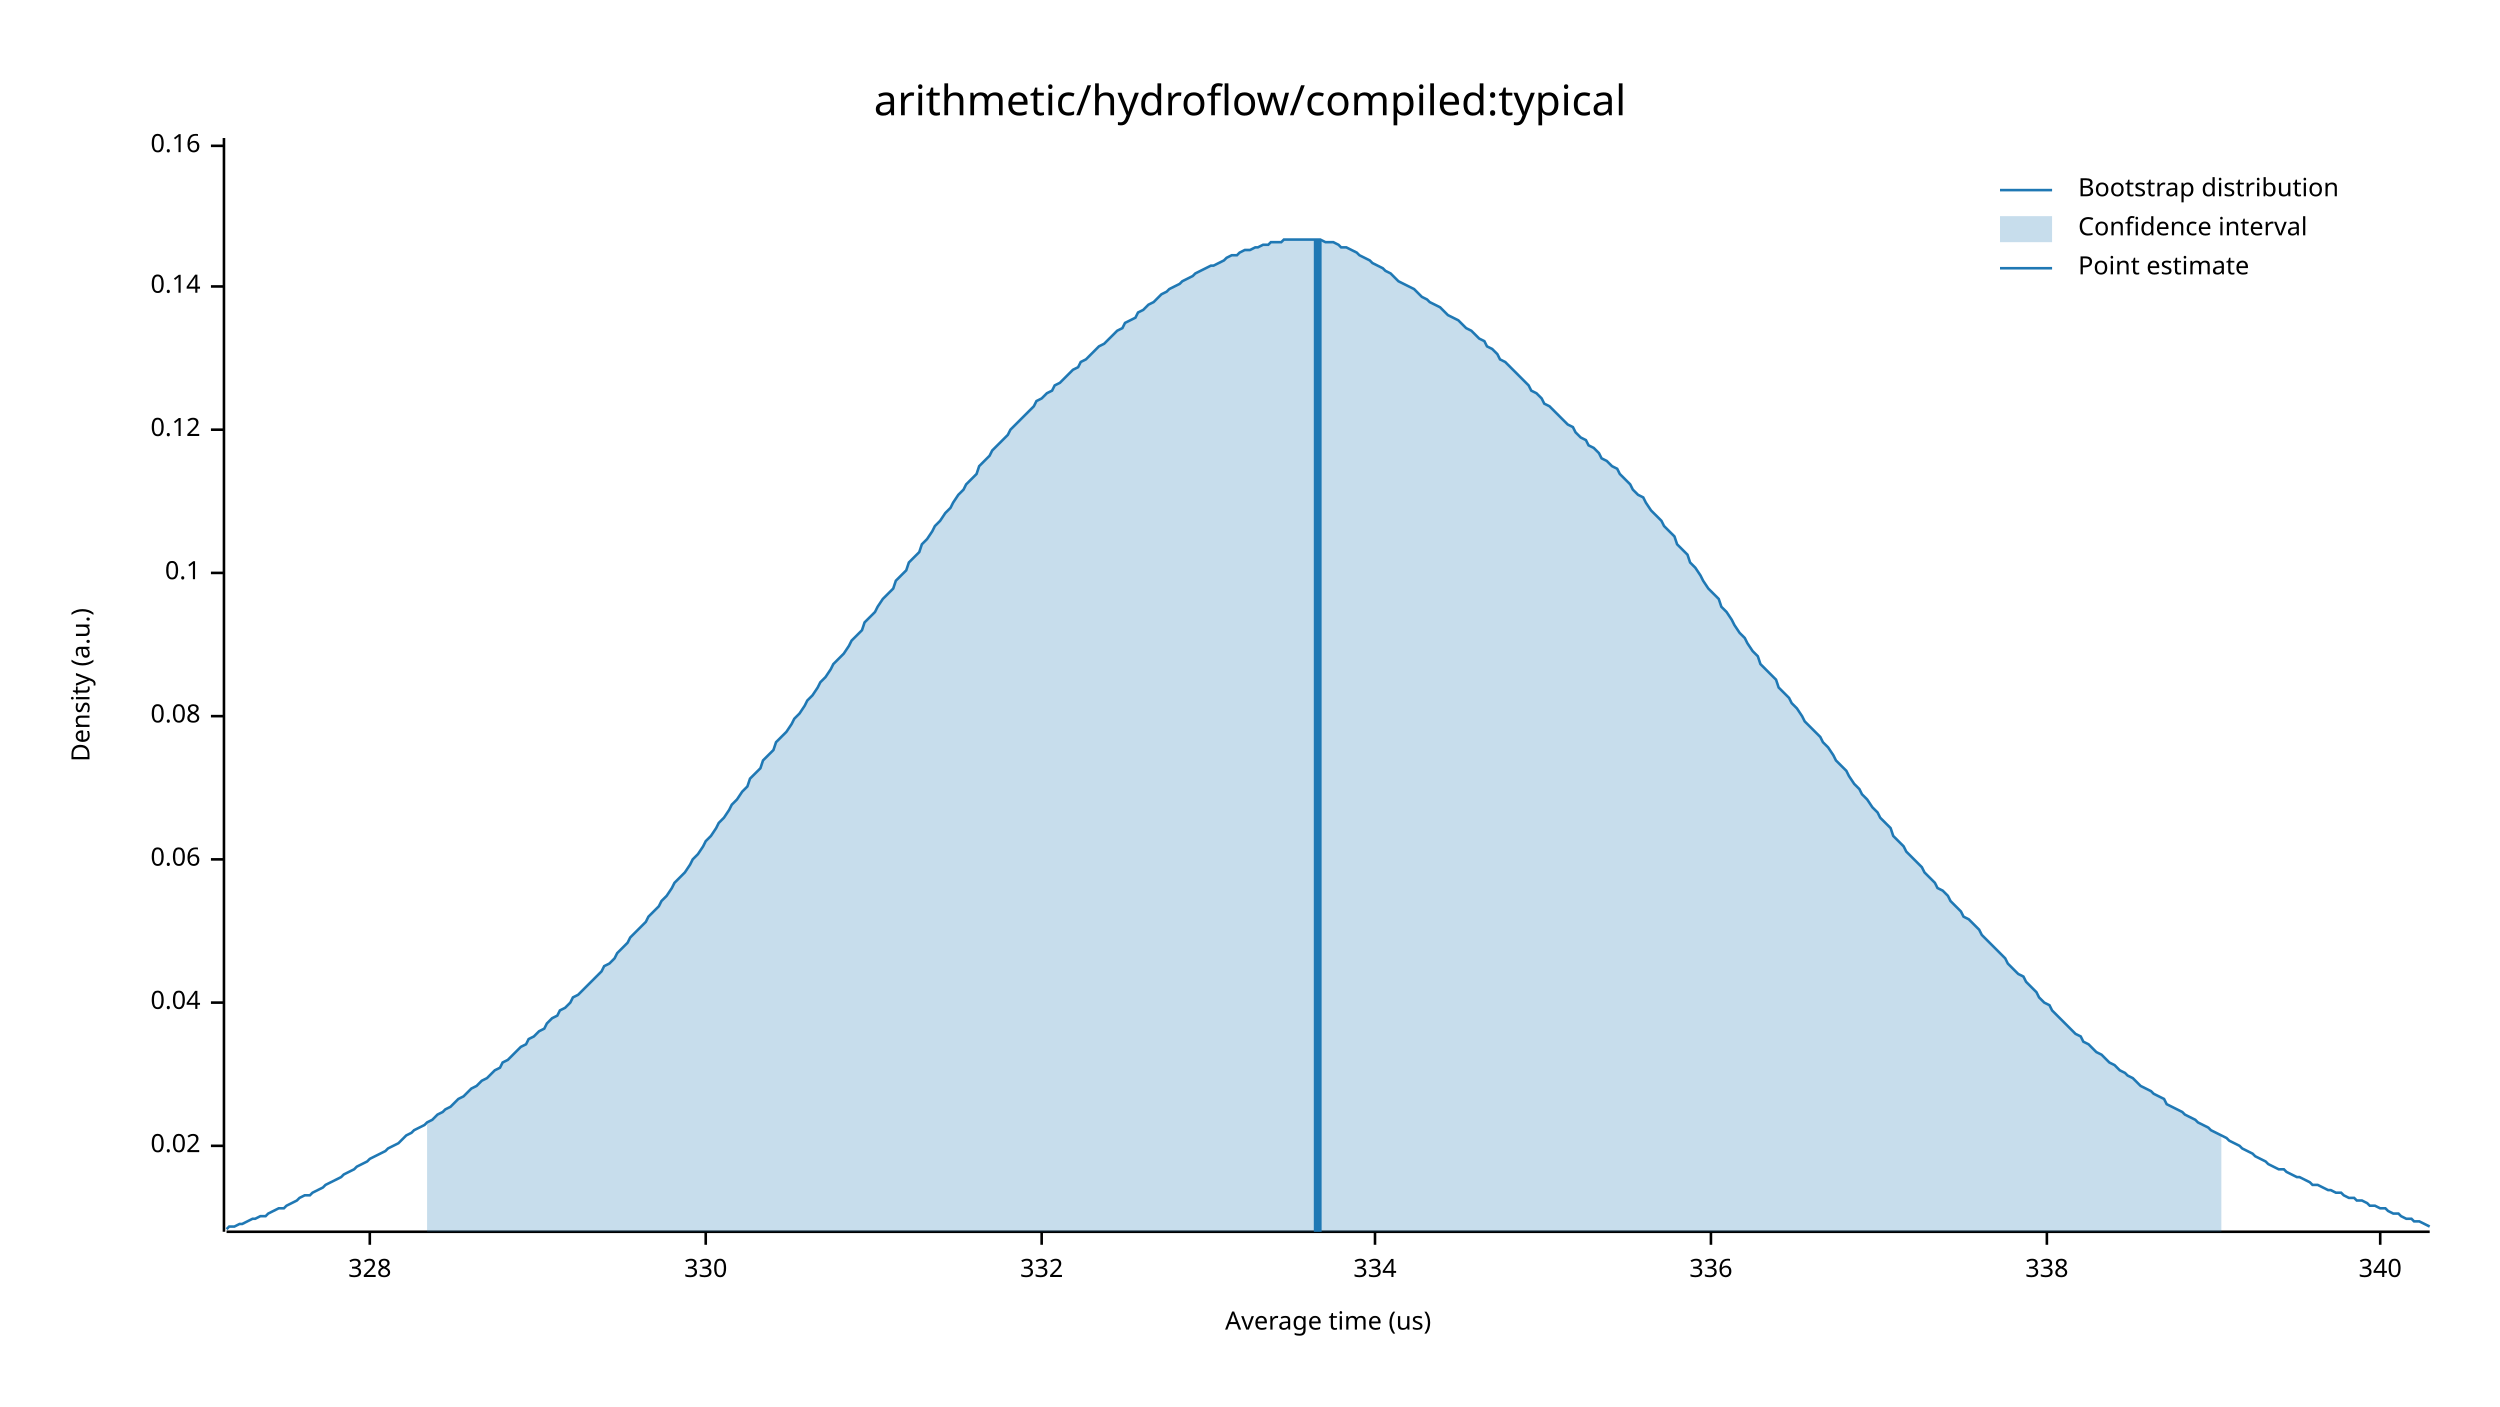
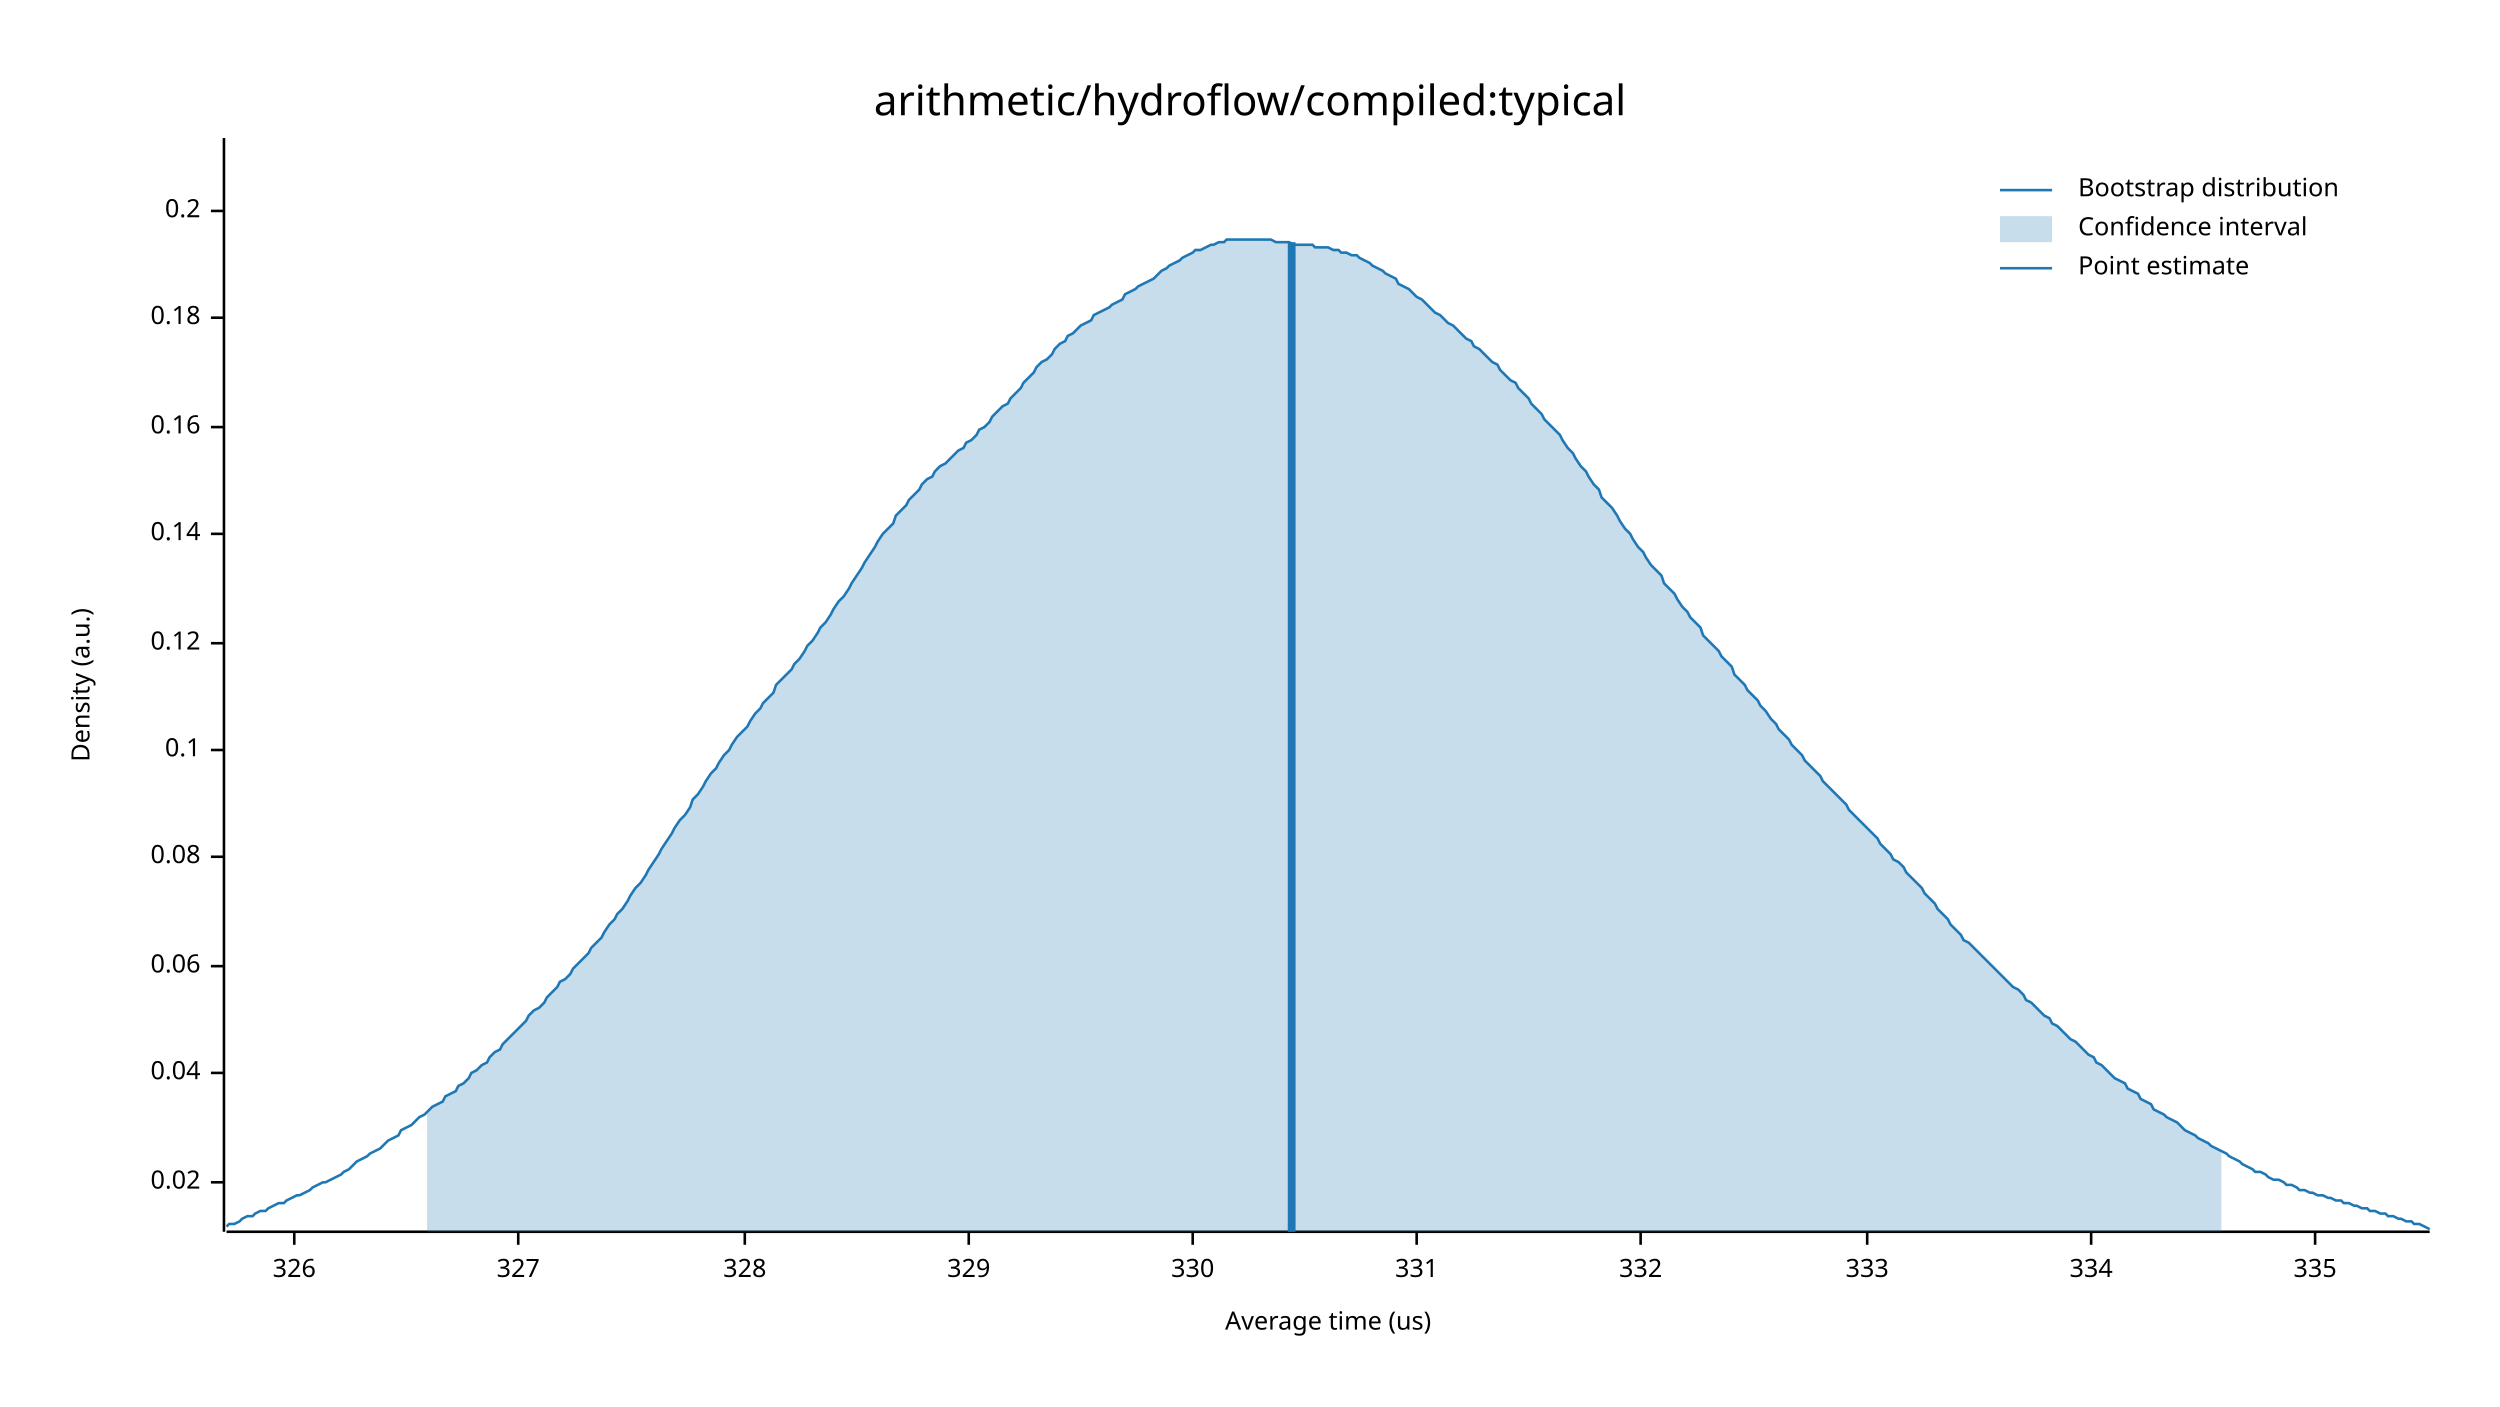
<svg xmlns="http://www.w3.org/2000/svg" width="960" height="540" viewBox="0 0 960 540">
  <text x="480" y="32" dy="0.76em" text-anchor="middle" font-family="sans-serif" font-size="16.129" opacity="1" fill="#000000">
arithmetic/hydroflow/compiled:typical
</text>
  <text x="27" y="263" dy="0.76em" text-anchor="middle" font-family="sans-serif" font-size="9.677" opacity="1" fill="#000000" transform="rotate(270, 27, 263)">
Density (a.u.)
</text>
  <text x="510" y="513" dy="-0.5ex" text-anchor="middle" font-family="sans-serif" font-size="9.677" opacity="1" fill="#000000">
Average time (us)
</text>
  <polyline fill="none" opacity="1" stroke="#000000" stroke-width="1" points="86,53 86,473 " />
-   <text x="77" y="440" dy="0.5ex" text-anchor="end" font-family="sans-serif" font-size="9.677" opacity="1" fill="#000000">
+   <text x="77" y="454" dy="0.5ex" text-anchor="end" font-family="sans-serif" font-size="9.677" opacity="1" fill="#000000">
0.02
</text>
-   <polyline fill="none" opacity="1" stroke="#000000" stroke-width="1" points="81,440 86,440 " />
-   <text x="77" y="385" dy="0.5ex" text-anchor="end" font-family="sans-serif" font-size="9.677" opacity="1" fill="#000000">
+   <polyline fill="none" opacity="1" stroke="#000000" stroke-width="1" points="81,454 86,454 " />
+   <text x="77" y="412" dy="0.5ex" text-anchor="end" font-family="sans-serif" font-size="9.677" opacity="1" fill="#000000">
0.04
</text>
-   <polyline fill="none" opacity="1" stroke="#000000" stroke-width="1" points="81,385 86,385 " />
-   <text x="77" y="330" dy="0.5ex" text-anchor="end" font-family="sans-serif" font-size="9.677" opacity="1" fill="#000000">
+   <polyline fill="none" opacity="1" stroke="#000000" stroke-width="1" points="81,412 86,412 " />
+   <text x="77" y="371" dy="0.5ex" text-anchor="end" font-family="sans-serif" font-size="9.677" opacity="1" fill="#000000">
0.06
</text>
-   <polyline fill="none" opacity="1" stroke="#000000" stroke-width="1" points="81,330 86,330 " />
-   <text x="77" y="275" dy="0.5ex" text-anchor="end" font-family="sans-serif" font-size="9.677" opacity="1" fill="#000000">
+   <polyline fill="none" opacity="1" stroke="#000000" stroke-width="1" points="81,371 86,371 " />
+   <text x="77" y="329" dy="0.5ex" text-anchor="end" font-family="sans-serif" font-size="9.677" opacity="1" fill="#000000">
0.08
</text>
-   <polyline fill="none" opacity="1" stroke="#000000" stroke-width="1" points="81,275 86,275 " />
-   <text x="77" y="220" dy="0.5ex" text-anchor="end" font-family="sans-serif" font-size="9.677" opacity="1" fill="#000000">
+   <polyline fill="none" opacity="1" stroke="#000000" stroke-width="1" points="81,329 86,329 " />
+   <text x="77" y="288" dy="0.5ex" text-anchor="end" font-family="sans-serif" font-size="9.677" opacity="1" fill="#000000">
0.1
</text>
-   <polyline fill="none" opacity="1" stroke="#000000" stroke-width="1" points="81,220 86,220 " />
-   <text x="77" y="165" dy="0.5ex" text-anchor="end" font-family="sans-serif" font-size="9.677" opacity="1" fill="#000000">
+   <polyline fill="none" opacity="1" stroke="#000000" stroke-width="1" points="81,288 86,288 " />
+   <text x="77" y="247" dy="0.5ex" text-anchor="end" font-family="sans-serif" font-size="9.677" opacity="1" fill="#000000">
0.12
</text>
-   <polyline fill="none" opacity="1" stroke="#000000" stroke-width="1" points="81,165 86,165 " />
-   <text x="77" y="110" dy="0.5ex" text-anchor="end" font-family="sans-serif" font-size="9.677" opacity="1" fill="#000000">
+   <polyline fill="none" opacity="1" stroke="#000000" stroke-width="1" points="81,247 86,247 " />
+   <text x="77" y="205" dy="0.5ex" text-anchor="end" font-family="sans-serif" font-size="9.677" opacity="1" fill="#000000">
0.14
</text>
-   <polyline fill="none" opacity="1" stroke="#000000" stroke-width="1" points="81,110 86,110 " />
-   <text x="77" y="56" dy="0.5ex" text-anchor="end" font-family="sans-serif" font-size="9.677" opacity="1" fill="#000000">
+   <polyline fill="none" opacity="1" stroke="#000000" stroke-width="1" points="81,205 86,205 " />
+   <text x="77" y="164" dy="0.5ex" text-anchor="end" font-family="sans-serif" font-size="9.677" opacity="1" fill="#000000">
0.16
</text>
-   <polyline fill="none" opacity="1" stroke="#000000" stroke-width="1" points="81,56 86,56 " />
+   <polyline fill="none" opacity="1" stroke="#000000" stroke-width="1" points="81,164 86,164 " />
+   <text x="77" y="122" dy="0.5ex" text-anchor="end" font-family="sans-serif" font-size="9.677" opacity="1" fill="#000000">
+ 0.18
+ </text>
+   <polyline fill="none" opacity="1" stroke="#000000" stroke-width="1" points="81,122 86,122 " />
+   <text x="77" y="81" dy="0.5ex" text-anchor="end" font-family="sans-serif" font-size="9.677" opacity="1" fill="#000000">
+ 0.2
+ </text>
+   <polyline fill="none" opacity="1" stroke="#000000" stroke-width="1" points="81,81 86,81 " />
  <polyline fill="none" opacity="1" stroke="#000000" stroke-width="1" points="87,473 933,473 " />
-   <text x="142" y="483" dy="0.76em" text-anchor="middle" font-family="sans-serif" font-size="9.677" opacity="1" fill="#000000">
+   <text x="113" y="483" dy="0.76em" text-anchor="middle" font-family="sans-serif" font-size="9.677" opacity="1" fill="#000000">
+ 326
+ </text>
+   <polyline fill="none" opacity="1" stroke="#000000" stroke-width="1" points="113,473 113,478 " />
+   <text x="199" y="483" dy="0.76em" text-anchor="middle" font-family="sans-serif" font-size="9.677" opacity="1" fill="#000000">
+ 327
+ </text>
+   <polyline fill="none" opacity="1" stroke="#000000" stroke-width="1" points="199,473 199,478 " />
+   <text x="286" y="483" dy="0.76em" text-anchor="middle" font-family="sans-serif" font-size="9.677" opacity="1" fill="#000000">
328
</text>
-   <polyline fill="none" opacity="1" stroke="#000000" stroke-width="1" points="142,473 142,478 " />
-   <text x="271" y="483" dy="0.76em" text-anchor="middle" font-family="sans-serif" font-size="9.677" opacity="1" fill="#000000">
+   <polyline fill="none" opacity="1" stroke="#000000" stroke-width="1" points="286,473 286,478 " />
+   <text x="372" y="483" dy="0.76em" text-anchor="middle" font-family="sans-serif" font-size="9.677" opacity="1" fill="#000000">
+ 329
+ </text>
+   <polyline fill="none" opacity="1" stroke="#000000" stroke-width="1" points="372,473 372,478 " />
+   <text x="458" y="483" dy="0.76em" text-anchor="middle" font-family="sans-serif" font-size="9.677" opacity="1" fill="#000000">
330
</text>
-   <polyline fill="none" opacity="1" stroke="#000000" stroke-width="1" points="271,473 271,478 " />
-   <text x="400" y="483" dy="0.76em" text-anchor="middle" font-family="sans-serif" font-size="9.677" opacity="1" fill="#000000">
+   <polyline fill="none" opacity="1" stroke="#000000" stroke-width="1" points="458,473 458,478 " />
+   <text x="544" y="483" dy="0.76em" text-anchor="middle" font-family="sans-serif" font-size="9.677" opacity="1" fill="#000000">
+ 331
+ </text>
+   <polyline fill="none" opacity="1" stroke="#000000" stroke-width="1" points="544,473 544,478 " />
+   <text x="630" y="483" dy="0.76em" text-anchor="middle" font-family="sans-serif" font-size="9.677" opacity="1" fill="#000000">
332
</text>
-   <polyline fill="none" opacity="1" stroke="#000000" stroke-width="1" points="400,473 400,478 " />
-   <text x="528" y="483" dy="0.76em" text-anchor="middle" font-family="sans-serif" font-size="9.677" opacity="1" fill="#000000">
+   <polyline fill="none" opacity="1" stroke="#000000" stroke-width="1" points="630,473 630,478 " />
+   <text x="717" y="483" dy="0.76em" text-anchor="middle" font-family="sans-serif" font-size="9.677" opacity="1" fill="#000000">
+ 333
+ </text>
+   <polyline fill="none" opacity="1" stroke="#000000" stroke-width="1" points="717,473 717,478 " />
+   <text x="803" y="483" dy="0.76em" text-anchor="middle" font-family="sans-serif" font-size="9.677" opacity="1" fill="#000000">
334
</text>
-   <polyline fill="none" opacity="1" stroke="#000000" stroke-width="1" points="528,473 528,478 " />
-   <text x="657" y="483" dy="0.76em" text-anchor="middle" font-family="sans-serif" font-size="9.677" opacity="1" fill="#000000">
- 336
+   <polyline fill="none" opacity="1" stroke="#000000" stroke-width="1" points="803,473 803,478 " />
+   <text x="889" y="483" dy="0.76em" text-anchor="middle" font-family="sans-serif" font-size="9.677" opacity="1" fill="#000000">
+ 335
</text>
-   <polyline fill="none" opacity="1" stroke="#000000" stroke-width="1" points="657,473 657,478 " />
-   <text x="786" y="483" dy="0.76em" text-anchor="middle" font-family="sans-serif" font-size="9.677" opacity="1" fill="#000000">
- 338
- </text>
-   <polyline fill="none" opacity="1" stroke="#000000" stroke-width="1" points="786,473 786,478 " />
-   <text x="914" y="483" dy="0.76em" text-anchor="middle" font-family="sans-serif" font-size="9.677" opacity="1" fill="#000000">
- 340
- </text>
-   <polyline fill="none" opacity="1" stroke="#000000" stroke-width="1" points="914,473 914,478 " />
-   <polyline fill="none" opacity="1" stroke="#1F78B4" stroke-width="1" points="87,472 88,471 90,471 92,470 93,470 95,469 97,468 98,468 100,467 102,467 103,466 105,465 107,464 109,464 110,463 112,462 114,461 115,460 117,459 119,459 120,458 122,457 124,456 125,455 127,454 129,453 131,452 132,451 134,450 136,449 137,448 139,447 141,446 142,445 144,444 146,443 148,442 149,441 151,440 153,439 154,438 156,436 158,435 159,434 161,433 163,432 164,431 166,430 168,428 170,427 171,426 173,425 175,423 176,422 178,421 180,419 181,418 183,417 185,415 187,414 188,413 190,411 192,410 193,408 195,407 197,405 198,404 200,402 202,401 203,399 205,398 207,396 209,395 210,393 212,391 214,390 215,388 217,387 219,385 220,383 222,382 224,380 226,378 227,377 229,375 231,373 232,371 234,370 236,368 237,366 239,364 241,362 242,360 244,358 246,356 248,354 249,352 251,350 253,348 254,346 256,344 258,341 259,339 261,337 263,335 265,332 266,330 268,328 270,325 271,323 273,321 275,318 276,316 278,314 280,311 281,309 283,307 285,304 287,302 288,299 290,297 292,295 293,292 295,290 297,288 298,285 300,283 302,281 304,278 305,276 307,274 309,271 310,269 312,267 314,264 315,262 317,260 319,257 320,255 322,253 324,251 326,248 327,246 329,244 331,242 332,239 334,237 336,235 337,233 339,230 341,228 343,226 344,223 346,221 348,219 349,216 351,214 353,212 354,209 356,207 358,204 359,202 361,200 363,197 365,195 366,193 368,190 370,188 371,186 373,184 375,182 376,179 378,177 380,175 381,173 383,171 385,169 387,167 388,165 390,163 392,161 393,160 395,158 397,156 398,154 400,153 402,151 404,150 405,148 407,147 409,145 410,144 412,142 414,141 415,139 417,138 419,136 420,135 422,133 424,132 426,130 427,129 429,127 431,126 432,124 434,123 436,122 437,120 439,119 441,117 443,116 444,115 446,113 448,112 449,111 451,110 453,109 454,108 456,107 458,106 459,105 461,104 463,103 465,102 466,102 468,101 470,100 471,99 473,98 475,98 476,97 478,96 480,96 482,95 483,95 485,94 487,94 488,93 490,93 492,93 493,92 495,92 497,92 498,92 500,92 502,92 504,92 505,92 507,92 509,93 510,93 512,93 514,94 515,95 517,95 519,96 521,97 522,98 524,99 526,100 527,101 529,102 531,103 532,104 534,105 536,107 537,108 539,109 541,110 543,111 544,112 546,114 548,115 549,116 551,117 553,118 554,119 556,121 558,122 560,123 561,124 563,126 565,127 566,128 568,130 570,131 571,133 573,134 575,136 576,138 578,139 580,141 582,143 583,144 585,146 587,148 588,150 590,151 592,153 593,155 595,156 597,158 599,160 600,161 602,163 604,164 605,166 607,168 609,169 610,171 612,172 614,174 615,176 617,177 619,179 621,180 622,182 624,184 626,186 627,188 629,190 631,191 632,193 634,196 636,198 638,200 639,202 641,204 643,206 644,209 646,211 648,213 649,216 651,218 653,221 654,223 656,226 658,228 660,230 661,233 663,235 665,238 666,240 668,243 670,245 671,247 673,250 675,252 676,255 678,257 680,259 682,261 683,264 685,266 687,268 688,270 690,272 692,275 693,277 695,279 697,281 699,283 700,285 702,287 704,290 705,292 707,294 709,296 710,298 712,301 714,303 715,305 717,307 719,310 721,312 722,314 724,316 726,318 727,321 729,323 731,325 732,327 734,329 736,331 738,333 739,335 741,337 743,339 744,341 746,342 748,344 749,346 751,348 753,350 754,352 756,353 758,355 760,357 761,359 763,361 765,363 766,364 768,366 770,368 771,370 773,372 775,374 777,375 778,377 780,379 782,381 783,383 785,385 787,386 788,388 790,390 792,392 793,393 795,395 797,397 799,398 800,400 802,401 804,403 805,404 807,405 809,407 810,408 812,409 814,411 816,412 817,413 819,414 821,416 822,417 824,418 826,419 827,420 829,421 831,422 832,424 834,425 836,426 838,427 839,428 841,429 843,430 844,431 846,432 848,433 849,434 851,435 853,436 855,437 856,438 858,439 860,440 861,441 863,442 865,443 866,444 868,445 870,446 871,447 873,448 875,449 877,449 878,450 880,451 882,452 883,452 885,453 887,454 888,455 890,455 892,456 894,457 895,457 897,458 899,458 900,459 902,460 904,460 905,461 907,461 909,462 910,463 912,463 914,464 916,464 917,465 919,466 921,466 922,467 924,468 926,468 927,469 929,469 931,470 933,471 " />
-   <polygon opacity="0.25" fill="#1F78B4" points="164,431 166,430 168,428 170,427 171,426 173,425 175,423 176,422 178,421 180,419 181,418 183,417 185,415 187,414 188,413 190,411 192,410 193,408 195,407 197,405 198,404 200,402 202,401 203,399 205,398 207,396 209,395 210,393 212,391 214,390 215,388 217,387 219,385 220,383 222,382 224,380 226,378 227,377 229,375 231,373 232,371 234,370 236,368 237,366 239,364 241,362 242,360 244,358 246,356 248,354 249,352 251,350 253,348 254,346 256,344 258,341 259,339 261,337 263,335 265,332 266,330 268,328 270,325 271,323 273,321 275,318 276,316 278,314 280,311 281,309 283,307 285,304 287,302 288,299 290,297 292,295 293,292 295,290 297,288 298,285 300,283 302,281 304,278 305,276 307,274 309,271 310,269 312,267 314,264 315,262 317,260 319,257 320,255 322,253 324,251 326,248 327,246 329,244 331,242 332,239 334,237 336,235 337,233 339,230 341,228 343,226 344,223 346,221 348,219 349,216 351,214 353,212 354,209 356,207 358,204 359,202 361,200 363,197 365,195 366,193 368,190 370,188 371,186 373,184 375,182 376,179 378,177 380,175 381,173 383,171 385,169 387,167 388,165 390,163 392,161 393,160 395,158 397,156 398,154 400,153 402,151 404,150 405,148 407,147 409,145 410,144 412,142 414,141 415,139 417,138 419,136 420,135 422,133 424,132 426,130 427,129 429,127 431,126 432,124 434,123 436,122 437,120 439,119 441,117 443,116 444,115 446,113 448,112 449,111 451,110 453,109 454,108 456,107 458,106 459,105 461,104 463,103 465,102 466,102 468,101 470,100 471,99 473,98 475,98 476,97 478,96 480,96 482,95 483,95 485,94 487,94 488,93 490,93 492,93 493,92 495,92 497,92 498,92 500,92 502,92 504,92 505,92 507,92 509,93 510,93 512,93 514,94 515,95 517,95 519,96 521,97 522,98 524,99 526,100 527,101 529,102 531,103 532,104 534,105 536,107 537,108 539,109 541,110 543,111 544,112 546,114 548,115 549,116 551,117 553,118 554,119 556,121 558,122 560,123 561,124 563,126 565,127 566,128 568,130 570,131 571,133 573,134 575,136 576,138 578,139 580,141 582,143 583,144 585,146 587,148 588,150 590,151 592,153 593,155 595,156 597,158 599,160 600,161 602,163 604,164 605,166 607,168 609,169 610,171 612,172 614,174 615,176 617,177 619,179 621,180 622,182 624,184 626,186 627,188 629,190 631,191 632,193 634,196 636,198 638,200 639,202 641,204 643,206 644,209 646,211 648,213 649,216 651,218 653,221 654,223 656,226 658,228 660,230 661,233 663,235 665,238 666,240 668,243 670,245 671,247 673,250 675,252 676,255 678,257 680,259 682,261 683,264 685,266 687,268 688,270 690,272 692,275 693,277 695,279 697,281 699,283 700,285 702,287 704,290 705,292 707,294 709,296 710,298 712,301 714,303 715,305 717,307 719,310 721,312 722,314 724,316 726,318 727,321 729,323 731,325 732,327 734,329 736,331 738,333 739,335 741,337 743,339 744,341 746,342 748,344 749,346 751,348 753,350 754,352 756,353 758,355 760,357 761,359 763,361 765,363 766,364 768,366 770,368 771,370 773,372 775,374 777,375 778,377 780,379 782,381 783,383 785,385 787,386 788,388 790,390 792,392 793,393 795,395 797,397 799,398 800,400 802,401 804,403 805,404 807,405 809,407 810,408 812,409 814,411 816,412 817,413 819,414 821,416 822,417 824,418 826,419 827,420 829,421 831,422 832,424 834,425 836,426 838,427 839,428 841,429 843,430 844,431 846,432 848,433 849,434 851,435 853,436 853,473 164,473 " />
-   <polyline fill="none" opacity="1" stroke="#1F78B4" stroke-width="3" points="506,473 506,92 " />
+   <polyline fill="none" opacity="1" stroke="#000000" stroke-width="1" points="889,473 889,478 " />
+   <polyline fill="none" opacity="1" stroke="#1F78B4" stroke-width="1" points="87,471 88,470 90,470 92,469 93,468 95,467 97,467 98,466 100,465 102,465 103,464 105,463 107,462 109,462 110,461 112,460 114,459 115,459 117,458 119,457 120,456 122,455 124,454 125,454 127,453 129,452 131,451 132,450 134,449 136,447 137,446 139,445 141,444 142,443 144,442 146,441 148,439 149,438 151,437 153,436 154,434 156,433 158,432 159,431 161,429 163,428 164,427 166,425 168,424 170,423 171,421 173,420 175,419 176,417 178,416 180,414 181,412 183,411 185,409 187,408 188,406 190,404 192,403 193,401 195,399 197,397 198,396 200,394 202,392 203,390 205,388 207,387 209,385 210,383 212,381 214,379 215,377 217,376 219,374 220,372 222,370 224,368 226,366 227,364 229,362 231,360 232,358 234,355 236,353 237,351 239,349 241,346 242,344 244,341 246,339 248,336 249,334 251,331 253,328 254,326 256,323 258,320 259,318 261,315 263,313 265,310 266,307 268,305 270,302 271,300 273,297 275,295 276,293 278,290 280,288 281,286 283,283 285,281 287,279 288,277 290,274 292,272 293,270 295,268 297,266 298,263 300,261 302,259 304,257 305,255 307,253 309,250 310,248 312,246 314,243 315,241 317,239 319,236 320,234 322,231 324,229 326,226 327,224 329,221 331,218 332,216 334,213 336,210 337,208 339,205 341,203 343,201 344,198 346,196 348,194 349,192 351,190 353,188 354,186 356,184 358,183 359,181 361,179 363,178 365,176 366,175 368,173 370,172 371,170 373,169 375,167 376,165 378,164 380,162 381,160 383,158 385,156 387,155 388,153 390,151 392,149 393,147 395,145 397,143 398,141 400,139 402,138 404,136 405,134 407,132 409,131 410,129 412,128 414,126 415,125 417,124 419,123 420,121 422,120 424,119 426,118 427,117 429,116 431,115 432,113 434,112 436,111 437,110 439,109 441,108 443,107 444,106 446,104 448,103 449,102 451,101 453,100 454,99 456,98 458,97 459,96 461,96 463,95 465,94 466,94 468,93 470,93 471,92 473,92 475,92 476,92 478,92 480,92 482,92 483,92 485,92 487,92 488,92 490,93 492,93 493,93 495,93 497,94 498,94 500,94 502,94 504,94 505,95 507,95 509,95 510,95 512,96 514,96 515,97 517,97 519,98 521,98 522,99 524,100 526,101 527,102 529,103 531,104 532,105 534,106 536,107 537,109 539,110 541,111 543,113 544,114 546,115 548,117 549,118 551,120 553,121 554,122 556,124 558,125 560,127 561,128 563,130 565,131 566,133 568,134 570,136 571,137 573,139 575,140 576,142 578,144 580,146 582,147 583,149 585,151 587,153 588,155 590,157 592,159 593,161 595,163 597,165 599,167 600,169 602,172 604,174 605,176 607,179 609,181 610,183 612,186 614,188 615,191 617,193 619,195 621,198 622,200 624,203 626,205 627,207 629,210 631,212 632,214 634,217 636,219 638,221 639,224 641,226 643,228 644,230 646,233 648,235 649,237 651,239 653,241 654,244 656,246 658,248 660,250 661,252 663,254 665,256 666,259 668,261 670,263 671,265 673,267 675,269 676,271 678,273 680,276 682,278 683,280 685,282 687,284 688,286 690,288 692,290 693,292 695,294 697,296 699,298 700,300 702,302 704,304 705,305 707,307 709,309 710,311 712,313 714,315 715,316 717,318 719,320 721,322 722,324 724,326 726,328 727,330 729,331 731,333 732,335 734,337 736,339 738,341 739,343 741,345 743,347 744,349 746,351 748,353 749,355 751,357 753,359 754,361 756,362 758,364 760,366 761,367 763,369 765,371 766,372 768,374 770,376 771,377 773,379 775,380 777,382 778,384 780,385 782,387 783,388 785,390 787,391 788,393 790,394 792,396 793,397 795,399 797,400 799,402 800,403 802,405 804,406 805,408 807,409 809,411 810,412 812,414 814,415 816,416 817,418 819,419 821,420 822,422 824,423 826,424 827,426 829,427 831,428 832,429 834,430 836,431 838,433 839,434 841,435 843,436 844,437 846,438 848,439 849,440 851,441 853,442 855,443 856,444 858,445 860,446 861,447 863,448 865,449 866,450 868,450 870,451 871,452 873,453 875,453 877,454 878,455 880,455 882,456 883,457 885,457 887,458 888,458 890,459 892,459 894,460 895,460 897,461 899,461 900,462 902,462 904,463 905,463 907,464 909,464 910,465 912,465 914,466 916,466 917,467 919,467 921,468 922,468 924,469 926,469 927,470 929,470 931,471 933,472 " />
+   <polygon opacity="0.25" fill="#1F78B4" points="164,427 166,425 168,424 170,423 171,421 173,420 175,419 176,417 178,416 180,414 181,412 183,411 185,409 187,408 188,406 190,404 192,403 193,401 195,399 197,397 198,396 200,394 202,392 203,390 205,388 207,387 209,385 210,383 212,381 214,379 215,377 217,376 219,374 220,372 222,370 224,368 226,366 227,364 229,362 231,360 232,358 234,355 236,353 237,351 239,349 241,346 242,344 244,341 246,339 248,336 249,334 251,331 253,328 254,326 256,323 258,320 259,318 261,315 263,313 265,310 266,307 268,305 270,302 271,300 273,297 275,295 276,293 278,290 280,288 281,286 283,283 285,281 287,279 288,277 290,274 292,272 293,270 295,268 297,266 298,263 300,261 302,259 304,257 305,255 307,253 309,250 310,248 312,246 314,243 315,241 317,239 319,236 320,234 322,231 324,229 326,226 327,224 329,221 331,218 332,216 334,213 336,210 337,208 339,205 341,203 343,201 344,198 346,196 348,194 349,192 351,190 353,188 354,186 356,184 358,183 359,181 361,179 363,178 365,176 366,175 368,173 370,172 371,170 373,169 375,167 376,165 378,164 380,162 381,160 383,158 385,156 387,155 388,153 390,151 392,149 393,147 395,145 397,143 398,141 400,139 402,138 404,136 405,134 407,132 409,131 410,129 412,128 414,126 415,125 417,124 419,123 420,121 422,120 424,119 426,118 427,117 429,116 431,115 432,113 434,112 436,111 437,110 439,109 441,108 443,107 444,106 446,104 448,103 449,102 451,101 453,100 454,99 456,98 458,97 459,96 461,96 463,95 465,94 466,94 468,93 470,93 471,92 473,92 475,92 476,92 478,92 480,92 482,92 483,92 485,92 487,92 488,92 490,93 492,93 493,93 495,93 497,94 498,94 500,94 502,94 504,94 505,95 507,95 509,95 510,95 512,96 514,96 515,97 517,97 519,98 521,98 522,99 524,100 526,101 527,102 529,103 531,104 532,105 534,106 536,107 537,109 539,110 541,111 543,113 544,114 546,115 548,117 549,118 551,120 553,121 554,122 556,124 558,125 560,127 561,128 563,130 565,131 566,133 568,134 570,136 571,137 573,139 575,140 576,142 578,144 580,146 582,147 583,149 585,151 587,153 588,155 590,157 592,159 593,161 595,163 597,165 599,167 600,169 602,172 604,174 605,176 607,179 609,181 610,183 612,186 614,188 615,191 617,193 619,195 621,198 622,200 624,203 626,205 627,207 629,210 631,212 632,214 634,217 636,219 638,221 639,224 641,226 643,228 644,230 646,233 648,235 649,237 651,239 653,241 654,244 656,246 658,248 660,250 661,252 663,254 665,256 666,259 668,261 670,263 671,265 673,267 675,269 676,271 678,273 680,276 682,278 683,280 685,282 687,284 688,286 690,288 692,290 693,292 695,294 697,296 699,298 700,300 702,302 704,304 705,305 707,307 709,309 710,311 712,313 714,315 715,316 717,318 719,320 721,322 722,324 724,326 726,328 727,330 729,331 731,333 732,335 734,337 736,339 738,341 739,343 741,345 743,347 744,349 746,351 748,353 749,355 751,357 753,359 754,361 756,362 758,364 760,366 761,367 763,369 765,371 766,372 768,374 770,376 771,377 773,379 775,380 777,382 778,384 780,385 782,387 783,388 785,390 787,391 788,393 790,394 792,396 793,397 795,399 797,400 799,402 800,403 802,405 804,406 805,408 807,409 809,411 810,412 812,414 814,415 816,416 817,418 819,419 821,420 822,422 824,423 826,424 827,426 829,427 831,428 832,429 834,430 836,431 838,433 839,434 841,435 843,436 844,437 846,438 848,439 849,440 851,441 853,442 853,473 164,473 " />
+   <polyline fill="none" opacity="1" stroke="#1F78B4" stroke-width="3" points="496,473 496,93 " />
  <text x="798" y="68" dy="0.76em" text-anchor="start" font-family="sans-serif" font-size="9.677" opacity="1" fill="#000000">
Bootstrap distribution
</text>
  <text x="798" y="83" dy="0.76em" text-anchor="start" font-family="sans-serif" font-size="9.677" opacity="1" fill="#000000">
Confidence interval
</text>
  <text x="798" y="98" dy="0.76em" text-anchor="start" font-family="sans-serif" font-size="9.677" opacity="1" fill="#000000">
Point estimate
</text>
  <polyline fill="none" opacity="1" stroke="#1F78B4" stroke-width="1" points="768,73 788,73 " />
  <rect x="768" y="83" width="20" height="10" opacity="0.25" fill="#1F78B4" stroke="none" />
  <polyline fill="none" opacity="1" stroke="#1F78B4" stroke-width="1" points="768,103 788,103 " />
</svg>
